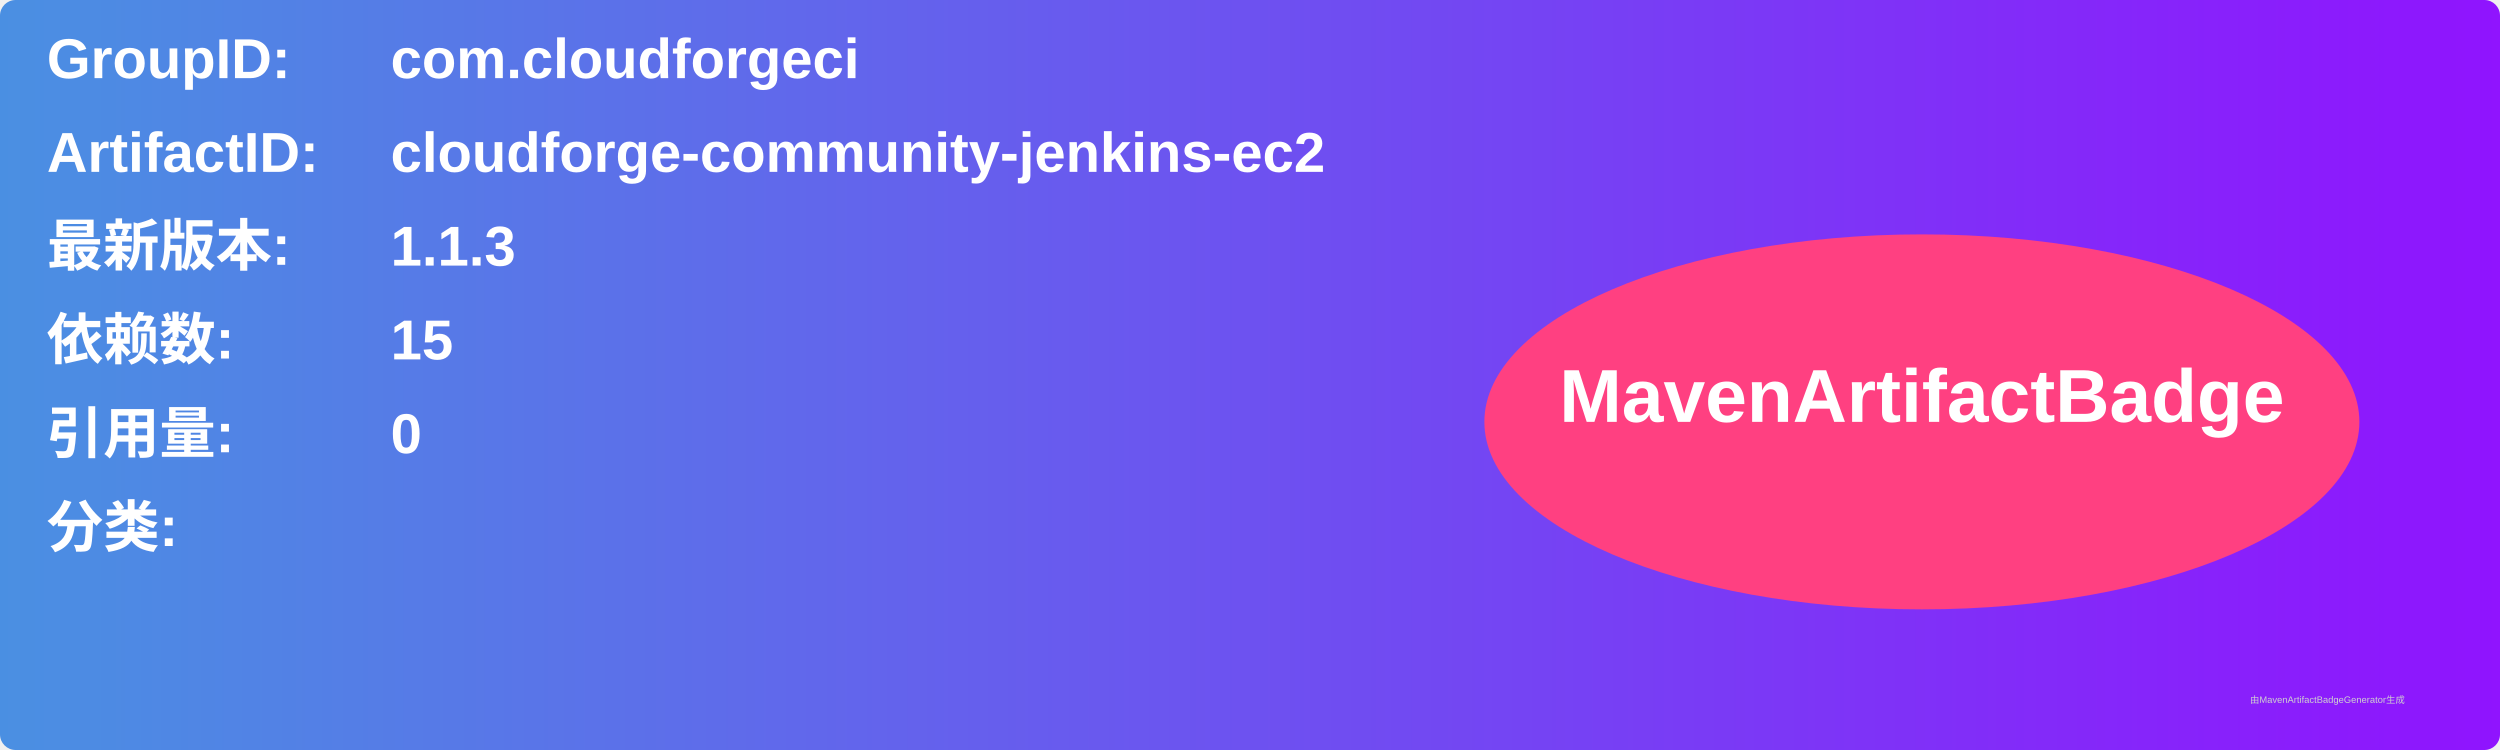
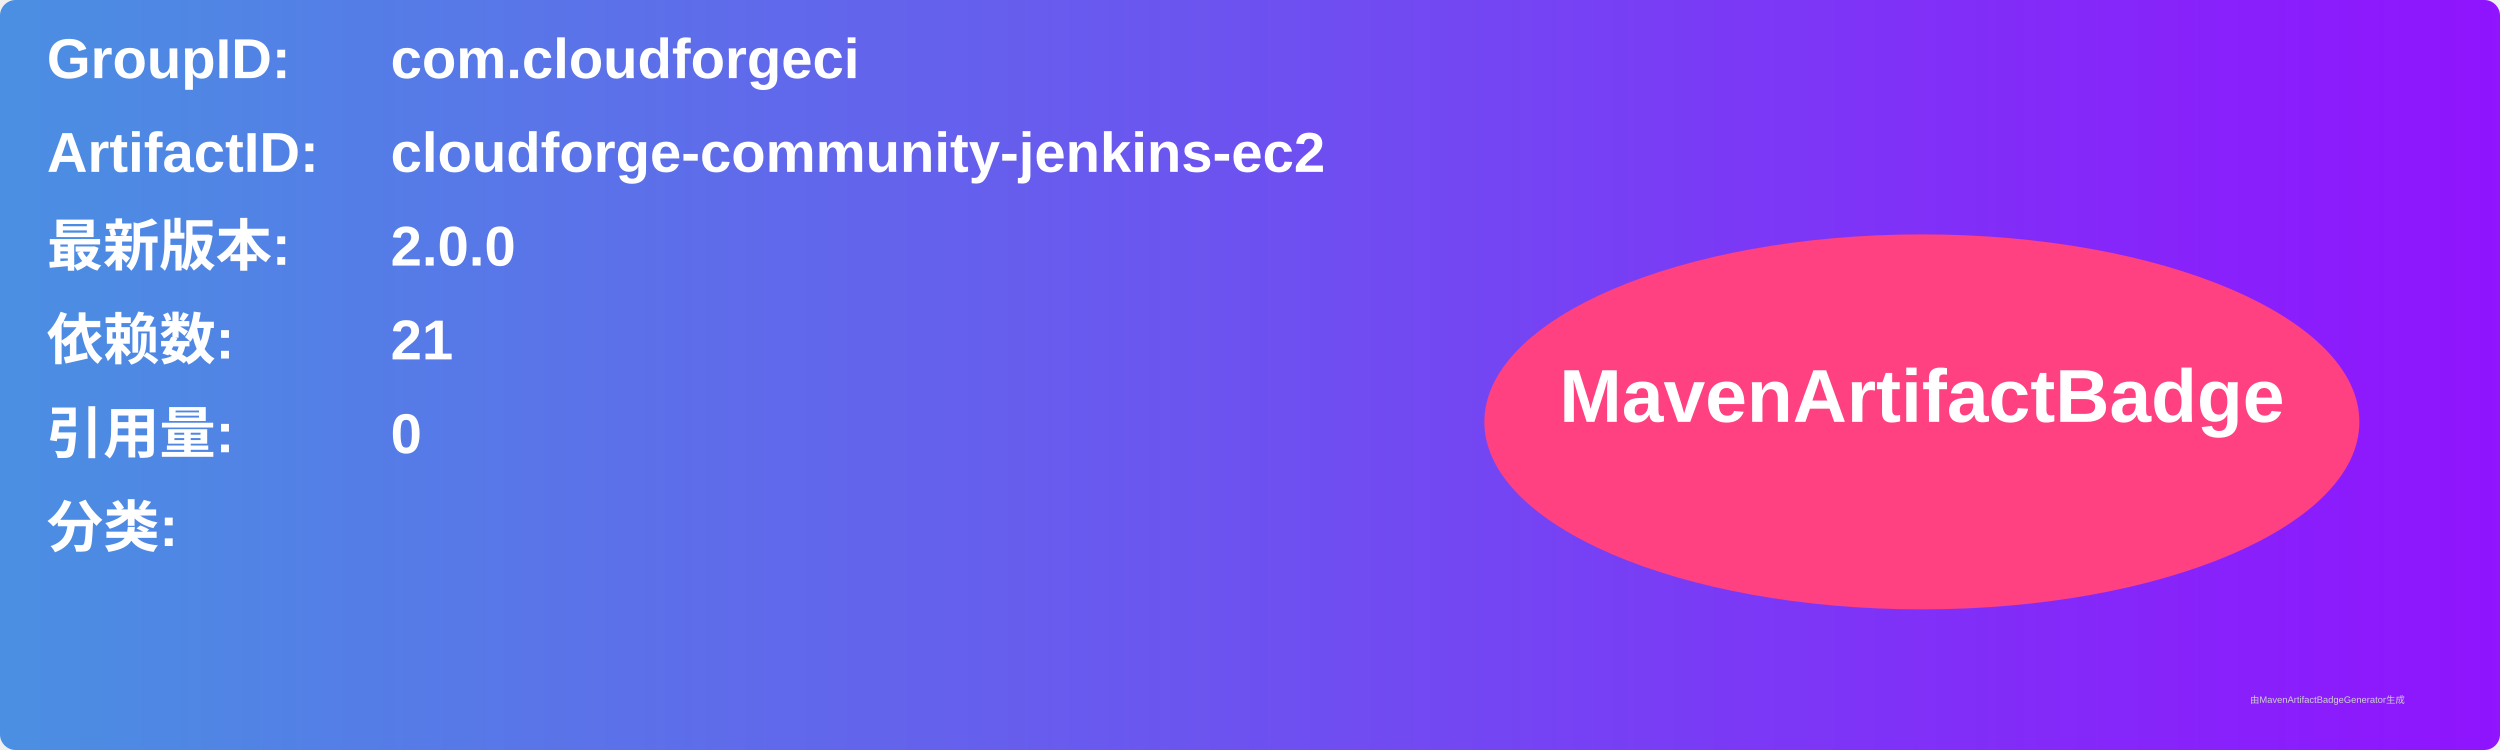
<svg xmlns="http://www.w3.org/2000/svg" width="800" height="240" viewBox="0 0 800 240">
  <linearGradient id="grad" x1="0%" y1="0%" x2="100%" y2="0%">
    <stop offset="0%" stop-color="#4a90e2" />
    <stop offset="100%" stop-color="#9013fe" />
  </linearGradient>
  <rect width="100%" height="100%" rx="5" ry="5" fill="url(#grad)" />
  <g transform="translate(15, 15)">
    <text x="0" y="10" font-family="Arial" font-size="18" fill="white" font-weight="bold" width="260">GroupID:</text>
    <text x="110" y="10" font-family="Arial" font-size="18" fill="white" font-weight="bold" width="460">com.cloudforgeci</text>
    <text x="0" y="40" font-family="Arial" font-size="18" fill="white" font-weight="bold" width="260">ArtifactID:</text>
    <text x="110" y="40" font-family="Arial" font-size="18" fill="white" font-weight="bold" width="460">cloudforge-community-jenkins-ec2</text>
    <text x="0" y="70" font-family="Arial" font-size="18" fill="white" font-weight="bold">最新版本:</text>
    <text x="110" y="70" font-family="Arial" font-size="18" fill="white" font-weight="bold">
-       <tspan font-weight="bold">1.1.3</tspan>
+       <tspan font-weight="bold">2.0.0</tspan>
    </text>
    <text x="0" y="100" font-family="Arial" font-size="18" fill="white" font-weight="bold">依赖数: </text>
    <text x="110" y="100" font-family="Arial" font-size="18" fill="white">
-       <tspan font-weight="bold">15</tspan>
+       <tspan font-weight="bold">21</tspan>
    </text>
    <text x="0" y="130" font-family="Arial" font-size="18" fill="white" font-weight="bold">引用量: </text>
    <text x="110" y="130" font-family="Arial" font-size="18" fill="white">
      <tspan font-weight="bold">0</tspan>
    </text>
    <text x="0" y="160" font-family="Arial" font-size="18" fill="white" font-weight="bold">分类:</text>
    <text x="10" y="190" font-family="Arial" font-size="10" fill="white">
      <tspan font-weight="bold" />
    </text>
    <ellipse cx="600" cy="120" rx="140" ry="60" fill="#ff4081" />
    <text x="600" y="120" text-anchor="middle" font-family="Arial" font-size="24" fill="white" font-weight="bold">MavenArtifactBadge</text>
  </g>
  <text x="720" y="225" font-family="Arial" font-size="3" fill="#d0d0d0">由MavenArtifactBadgeGenerator生成</text>
</svg>
